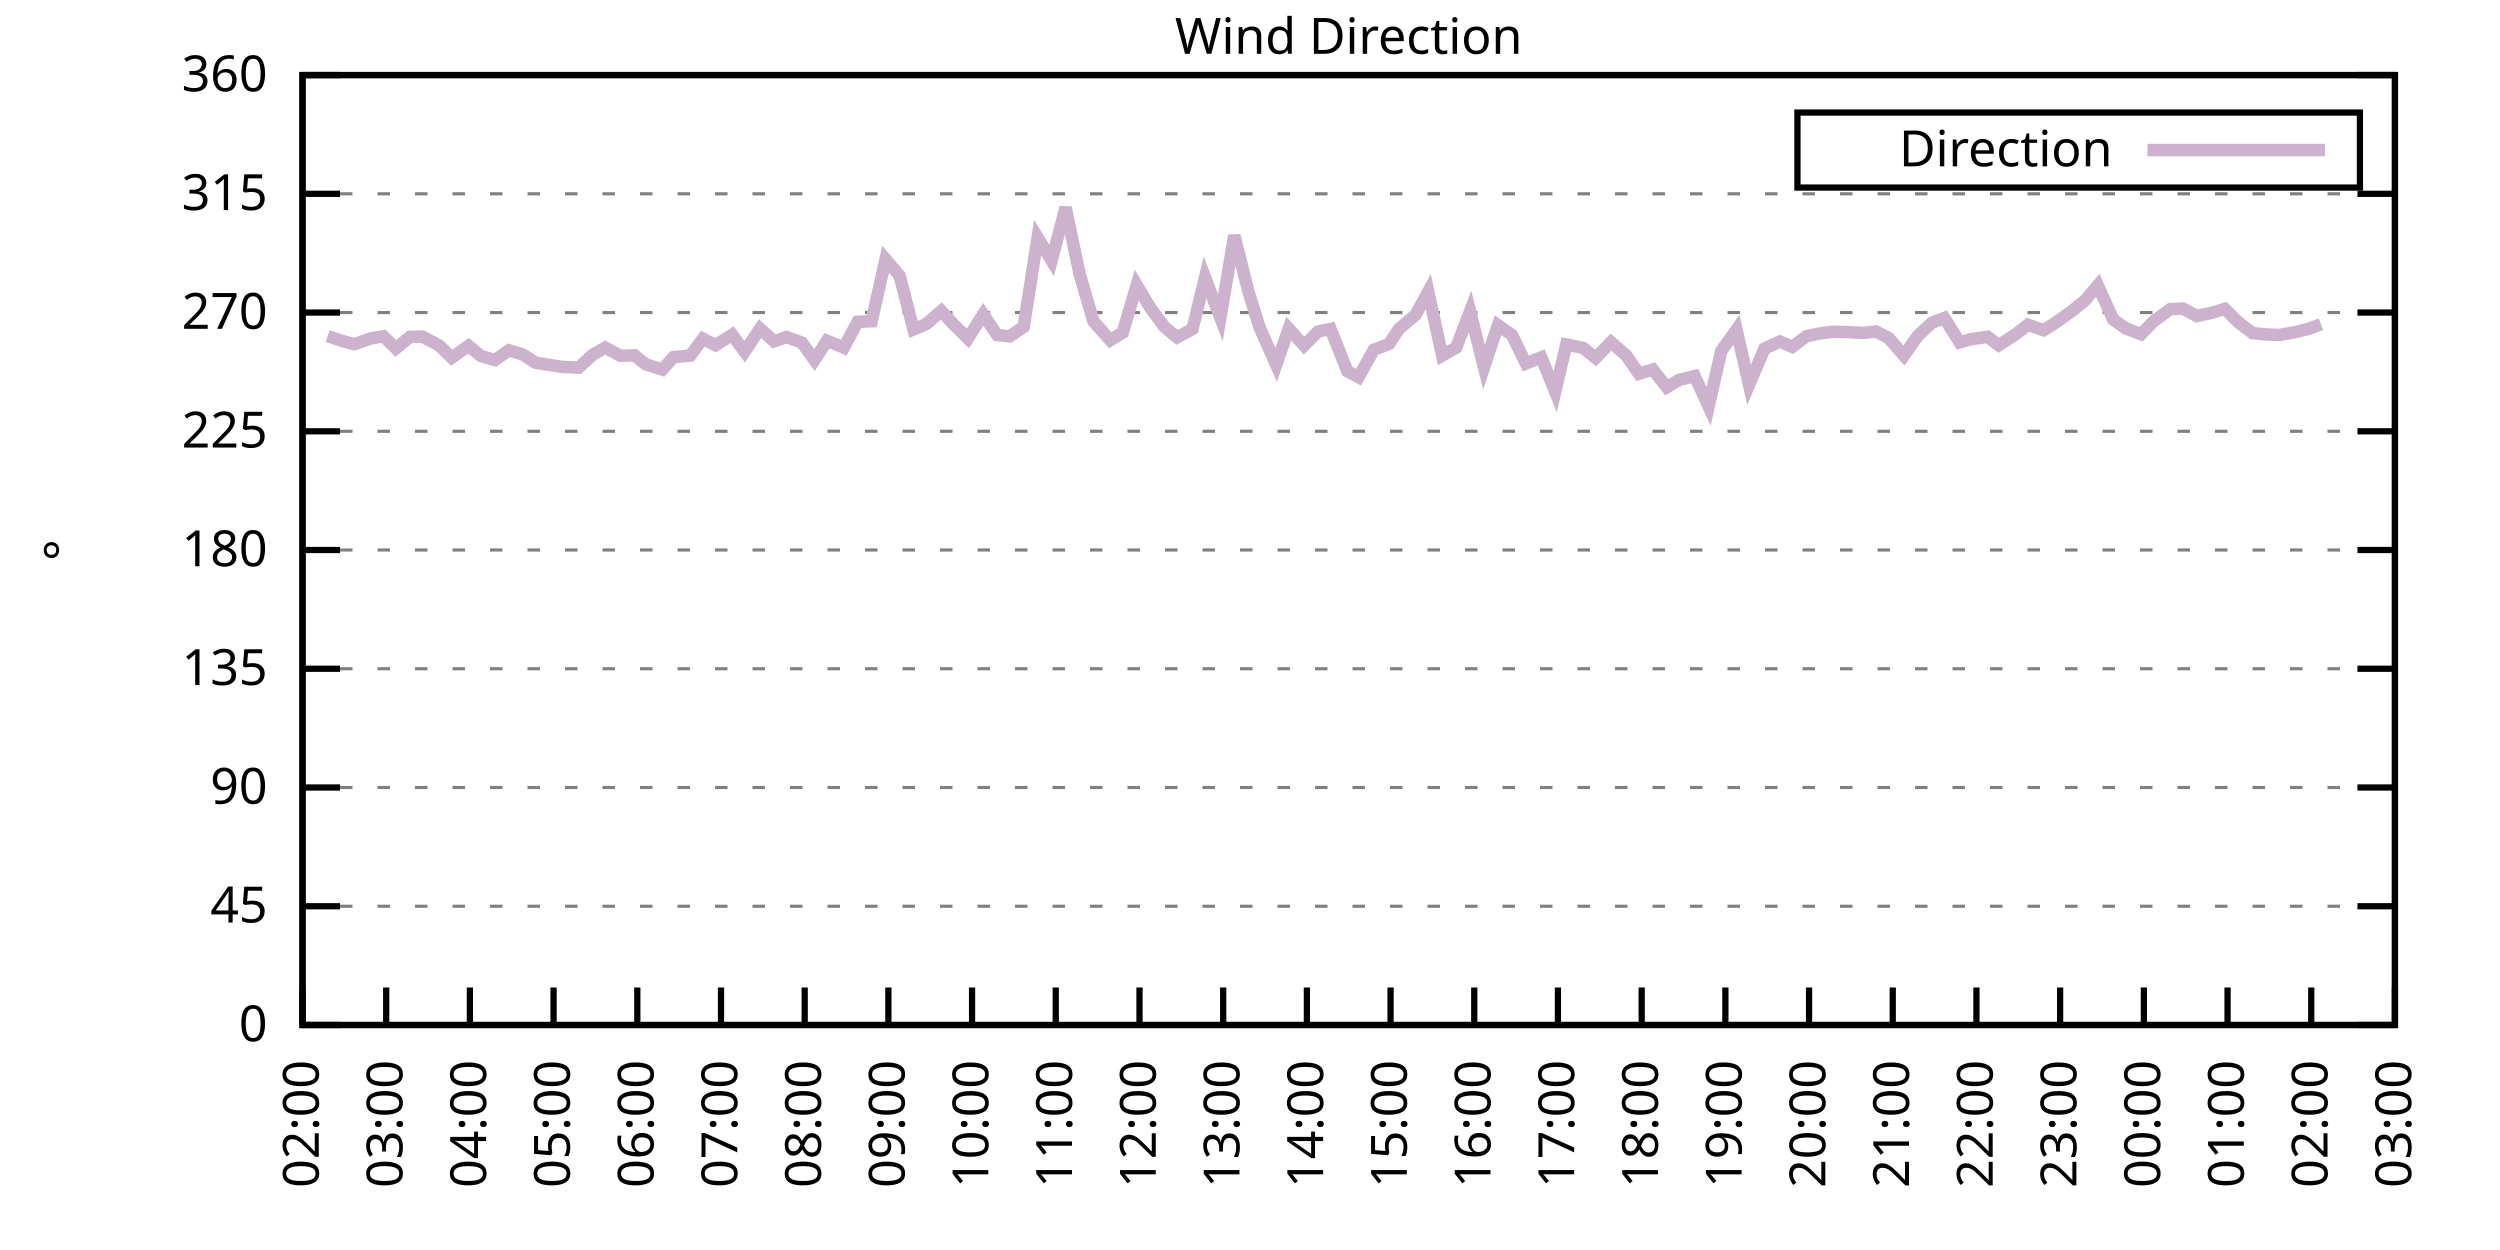
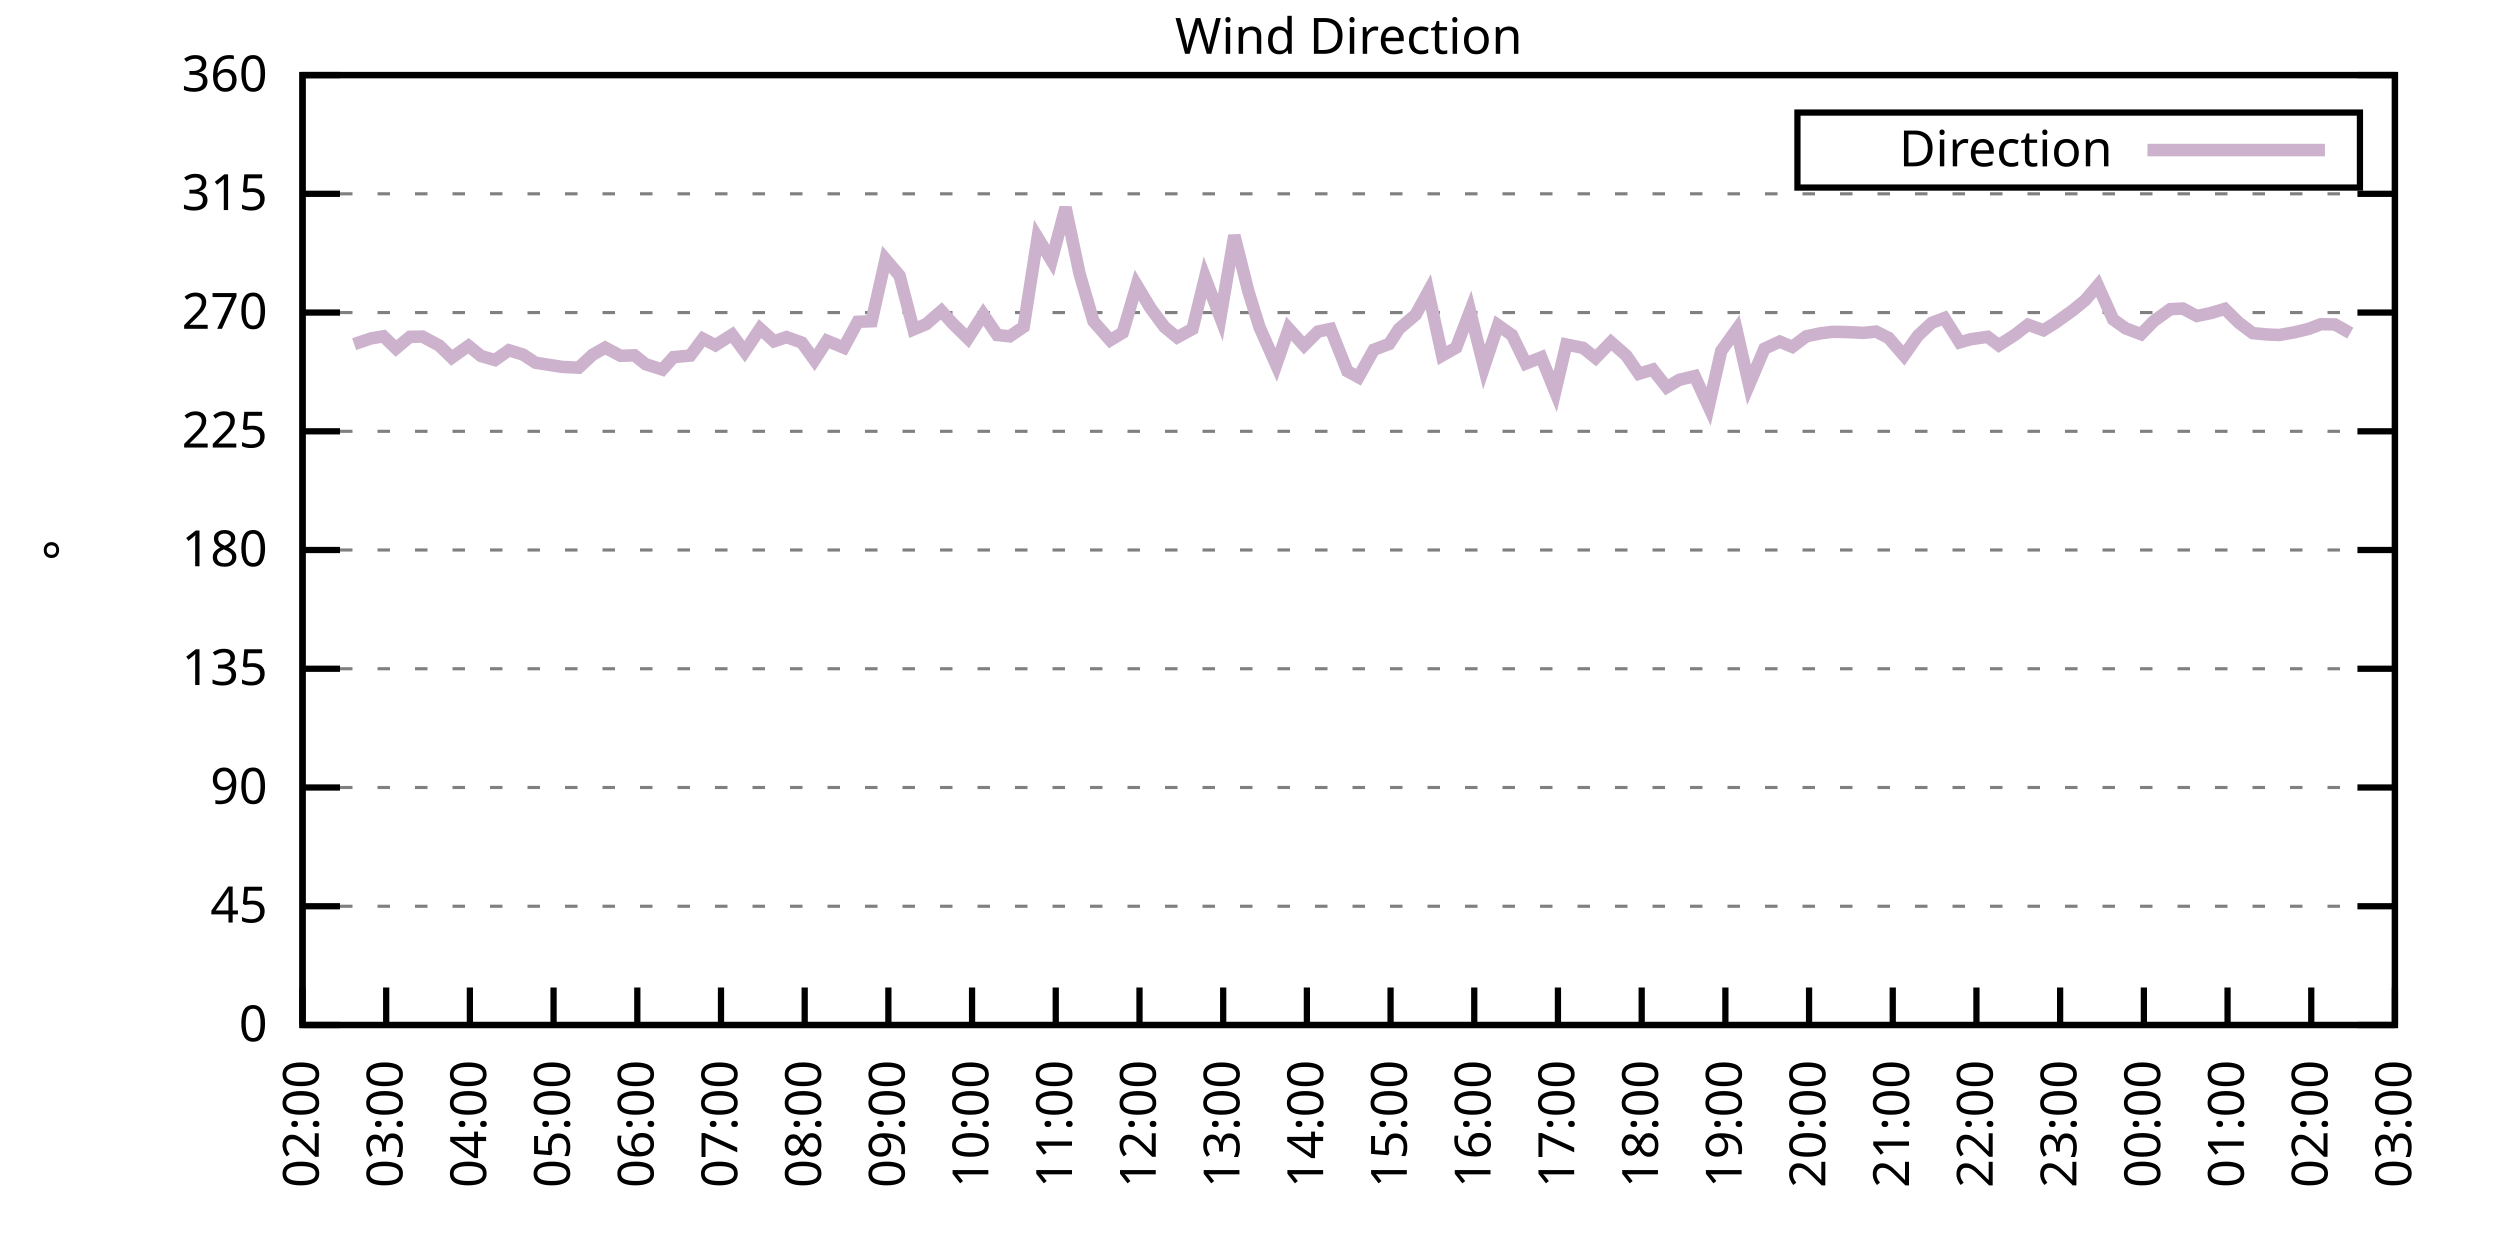
<svg xmlns="http://www.w3.org/2000/svg" xmlns:xlink="http://www.w3.org/1999/xlink" width="400" height="200" viewBox="0 0 400 200">
  <g id="gnuplot_canvas">
    <rect x="0" y="0" width="400" height="200" fill="none" />
    <defs>
      <circle id="gpDot" r="0.5" stroke-width="0.5" stroke="currentColor" />
      <path id="gpPt0" stroke-width="0.333" stroke="currentColor" d="M-1,0 h2 M0,-1 v2" />
      <path id="gpPt1" stroke-width="0.333" stroke="currentColor" d="M-1,-1 L1,1 M1,-1 L-1,1" />
      <path id="gpPt2" stroke-width="0.333" stroke="currentColor" d="M-1,0 L1,0 M0,-1 L0,1 M-1,-1 L1,1 M-1,1 L1,-1" />
      <rect id="gpPt3" stroke-width="0.333" stroke="currentColor" x="-1" y="-1" width="2" height="2" />
      <rect id="gpPt4" stroke-width="0.333" stroke="currentColor" fill="currentColor" x="-1" y="-1" width="2" height="2" />
      <circle id="gpPt5" stroke-width="0.333" stroke="currentColor" cx="0" cy="0" r="1" />
      <use xlink:href="#gpPt5" id="gpPt6" fill="currentColor" stroke="none" />
      <path id="gpPt7" stroke-width="0.333" stroke="currentColor" d="M0,-1.33 L-1.33,0.67 L1.33,0.67 z" />
      <use xlink:href="#gpPt7" id="gpPt8" fill="currentColor" stroke="none" />
      <use xlink:href="#gpPt7" id="gpPt9" stroke="currentColor" transform="rotate(180)" />
      <use xlink:href="#gpPt9" id="gpPt10" fill="currentColor" stroke="none" />
      <use xlink:href="#gpPt3" id="gpPt11" stroke="currentColor" transform="rotate(45)" />
      <use xlink:href="#gpPt11" id="gpPt12" fill="currentColor" stroke="none" />
      <path id="gpPt13" stroke-width="0.333" stroke="currentColor" d="M0,1.330 L1.265,0.411 L0.782,-1.067 L-0.782,-1.076 L-1.265,0.411 z" />
      <use xlink:href="#gpPt13" id="gpPt14" fill="currentColor" stroke="none" />
      <filter id="textbox" filterUnits="objectBoundingBox" x="0" y="0" height="1" width="1">
        <feFlood flood-color="white" flood-opacity="1" result="bgnd" />
        <feComposite in="SourceGraphic" in2="bgnd" operator="atop" />
      </filter>
      <filter id="greybox" filterUnits="objectBoundingBox" x="0" y="0" height="1" width="1">
        <feFlood flood-color="lightgrey" flood-opacity="1" result="grey" />
        <feComposite in="SourceGraphic" in2="grey" operator="atop" />
      </filter>
    </defs>
    <g fill="none" color="white" stroke="currentColor" stroke-width="1.00" stroke-linecap="butt" stroke-linejoin="miter">
</g>
    <g fill="none" color="black" stroke="currentColor" stroke-width="1.00" stroke-linecap="butt" stroke-linejoin="miter">
      <g stroke="none" shape-rendering="crispEdges">
        <polygon fill="rgb(255, 255, 255)" points="48.40,164.00 383.18,164.00 383.18,12.02 48.40,12.02 " />
      </g>
    </g>
    <g fill="none" color="black" stroke="currentColor" stroke-width="1.00" stroke-linecap="butt" stroke-linejoin="miter">
</g>
    <g fill="none" color="black" stroke="black" stroke-width="0.50" stroke-linecap="butt" stroke-linejoin="miter">
</g>
    <g fill="none" color="gray" stroke="currentColor" stroke-width="0.50" stroke-linecap="butt" stroke-linejoin="miter">
      <path stroke="gray" stroke-dasharray="2,4" class="gridline" d="M48.40,164.00 L383.19,164.00  " />
    </g>
    <g fill="none" color="gray" stroke="gray" stroke-width="1.00" stroke-linecap="butt" stroke-linejoin="miter">
</g>
    <g fill="none" color="black" stroke="currentColor" stroke-width="1.00" stroke-linecap="butt" stroke-linejoin="miter">
      <path stroke="black" d="M48.40,164.00 L54.40,164.00 M383.19,164.00 L377.19,164.00  " />
      <g transform="translate(42.80,166.60)" stroke="none" fill="black" font-family="Sans" font-size="8.00" text-anchor="end">
        <text>
          <tspan font-family="Sans"> 0</tspan>
        </text>
      </g>
    </g>
    <g fill="none" color="black" stroke="currentColor" stroke-width="1.00" stroke-linecap="butt" stroke-linejoin="miter">
</g>
    <g fill="none" color="black" stroke="black" stroke-width="0.50" stroke-linecap="butt" stroke-linejoin="miter">
</g>
    <g fill="none" color="gray" stroke="currentColor" stroke-width="0.50" stroke-linecap="butt" stroke-linejoin="miter">
      <path stroke="gray" stroke-dasharray="2,4" class="gridline" d="M48.40,145.00 L383.19,145.00  " />
    </g>
    <g fill="none" color="gray" stroke="gray" stroke-width="1.00" stroke-linecap="butt" stroke-linejoin="miter">
</g>
    <g fill="none" color="black" stroke="currentColor" stroke-width="1.00" stroke-linecap="butt" stroke-linejoin="miter">
      <path stroke="black" d="M48.40,145.00 L54.40,145.00 M383.19,145.00 L377.19,145.00  " />
      <g transform="translate(42.80,147.60)" stroke="none" fill="black" font-family="Sans" font-size="8.00" text-anchor="end">
        <text>
          <tspan font-family="Sans"> 45</tspan>
        </text>
      </g>
    </g>
    <g fill="none" color="black" stroke="currentColor" stroke-width="1.00" stroke-linecap="butt" stroke-linejoin="miter">
</g>
    <g fill="none" color="black" stroke="black" stroke-width="0.50" stroke-linecap="butt" stroke-linejoin="miter">
</g>
    <g fill="none" color="gray" stroke="currentColor" stroke-width="0.50" stroke-linecap="butt" stroke-linejoin="miter">
      <path stroke="gray" stroke-dasharray="2,4" class="gridline" d="M48.40,126.00 L383.19,126.00  " />
    </g>
    <g fill="none" color="gray" stroke="gray" stroke-width="1.00" stroke-linecap="butt" stroke-linejoin="miter">
</g>
    <g fill="none" color="black" stroke="currentColor" stroke-width="1.00" stroke-linecap="butt" stroke-linejoin="miter">
      <path stroke="black" d="M48.40,126.00 L54.40,126.00 M383.19,126.00 L377.19,126.00  " />
      <g transform="translate(42.80,128.60)" stroke="none" fill="black" font-family="Sans" font-size="8.00" text-anchor="end">
        <text>
          <tspan font-family="Sans"> 90</tspan>
        </text>
      </g>
    </g>
    <g fill="none" color="black" stroke="currentColor" stroke-width="1.00" stroke-linecap="butt" stroke-linejoin="miter">
</g>
    <g fill="none" color="black" stroke="black" stroke-width="0.50" stroke-linecap="butt" stroke-linejoin="miter">
</g>
    <g fill="none" color="gray" stroke="currentColor" stroke-width="0.50" stroke-linecap="butt" stroke-linejoin="miter">
      <path stroke="gray" stroke-dasharray="2,4" class="gridline" d="M48.40,107.00 L383.19,107.00  " />
    </g>
    <g fill="none" color="gray" stroke="gray" stroke-width="1.00" stroke-linecap="butt" stroke-linejoin="miter">
</g>
    <g fill="none" color="black" stroke="currentColor" stroke-width="1.00" stroke-linecap="butt" stroke-linejoin="miter">
      <path stroke="black" d="M48.40,107.00 L54.40,107.00 M383.19,107.00 L377.19,107.00  " />
      <g transform="translate(42.80,109.60)" stroke="none" fill="black" font-family="Sans" font-size="8.00" text-anchor="end">
        <text>
          <tspan font-family="Sans"> 135</tspan>
        </text>
      </g>
    </g>
    <g fill="none" color="black" stroke="currentColor" stroke-width="1.00" stroke-linecap="butt" stroke-linejoin="miter">
</g>
    <g fill="none" color="black" stroke="black" stroke-width="0.50" stroke-linecap="butt" stroke-linejoin="miter">
</g>
    <g fill="none" color="gray" stroke="currentColor" stroke-width="0.50" stroke-linecap="butt" stroke-linejoin="miter">
      <path stroke="gray" stroke-dasharray="2,4" class="gridline" d="M48.40,88.00 L383.19,88.00  " />
    </g>
    <g fill="none" color="gray" stroke="gray" stroke-width="1.00" stroke-linecap="butt" stroke-linejoin="miter">
</g>
    <g fill="none" color="black" stroke="currentColor" stroke-width="1.00" stroke-linecap="butt" stroke-linejoin="miter">
      <path stroke="black" d="M48.40,88.00 L54.40,88.00 M383.19,88.00 L377.19,88.00  " />
      <g transform="translate(42.80,90.60)" stroke="none" fill="black" font-family="Sans" font-size="8.00" text-anchor="end">
        <text>
          <tspan font-family="Sans"> 180</tspan>
        </text>
      </g>
    </g>
    <g fill="none" color="black" stroke="currentColor" stroke-width="1.00" stroke-linecap="butt" stroke-linejoin="miter">
</g>
    <g fill="none" color="black" stroke="black" stroke-width="0.50" stroke-linecap="butt" stroke-linejoin="miter">
</g>
    <g fill="none" color="gray" stroke="currentColor" stroke-width="0.50" stroke-linecap="butt" stroke-linejoin="miter">
      <path stroke="gray" stroke-dasharray="2,4" class="gridline" d="M48.40,69.01 L383.19,69.01  " />
    </g>
    <g fill="none" color="gray" stroke="gray" stroke-width="1.00" stroke-linecap="butt" stroke-linejoin="miter">
</g>
    <g fill="none" color="black" stroke="currentColor" stroke-width="1.00" stroke-linecap="butt" stroke-linejoin="miter">
      <path stroke="black" d="M48.40,69.01 L54.40,69.01 M383.19,69.01 L377.19,69.01  " />
      <g transform="translate(42.80,71.61)" stroke="none" fill="black" font-family="Sans" font-size="8.00" text-anchor="end">
        <text>
          <tspan font-family="Sans"> 225</tspan>
        </text>
      </g>
    </g>
    <g fill="none" color="black" stroke="currentColor" stroke-width="1.00" stroke-linecap="butt" stroke-linejoin="miter">
</g>
    <g fill="none" color="black" stroke="black" stroke-width="0.50" stroke-linecap="butt" stroke-linejoin="miter">
</g>
    <g fill="none" color="gray" stroke="currentColor" stroke-width="0.50" stroke-linecap="butt" stroke-linejoin="miter">
      <path stroke="gray" stroke-dasharray="2,4" class="gridline" d="M48.40,50.01 L383.19,50.01  " />
    </g>
    <g fill="none" color="gray" stroke="gray" stroke-width="1.00" stroke-linecap="butt" stroke-linejoin="miter">
</g>
    <g fill="none" color="black" stroke="currentColor" stroke-width="1.00" stroke-linecap="butt" stroke-linejoin="miter">
      <path stroke="black" d="M48.40,50.01 L54.40,50.01 M383.19,50.01 L377.19,50.01  " />
      <g transform="translate(42.80,52.61)" stroke="none" fill="black" font-family="Sans" font-size="8.00" text-anchor="end">
        <text>
          <tspan font-family="Sans"> 270</tspan>
        </text>
      </g>
    </g>
    <g fill="none" color="black" stroke="currentColor" stroke-width="1.00" stroke-linecap="butt" stroke-linejoin="miter">
</g>
    <g fill="none" color="black" stroke="black" stroke-width="0.50" stroke-linecap="butt" stroke-linejoin="miter">
</g>
    <g fill="none" color="gray" stroke="currentColor" stroke-width="0.50" stroke-linecap="butt" stroke-linejoin="miter">
      <path stroke="gray" stroke-dasharray="2,4" class="gridline" d="M48.40,31.01 L383.19,31.01  " />
    </g>
    <g fill="none" color="gray" stroke="gray" stroke-width="1.00" stroke-linecap="butt" stroke-linejoin="miter">
</g>
    <g fill="none" color="black" stroke="currentColor" stroke-width="1.00" stroke-linecap="butt" stroke-linejoin="miter">
      <path stroke="black" d="M48.40,31.01 L54.40,31.01 M383.19,31.01 L377.19,31.01  " />
      <g transform="translate(42.80,33.61)" stroke="none" fill="black" font-family="Sans" font-size="8.00" text-anchor="end">
        <text>
          <tspan font-family="Sans"> 315</tspan>
        </text>
      </g>
    </g>
    <g fill="none" color="black" stroke="currentColor" stroke-width="1.00" stroke-linecap="butt" stroke-linejoin="miter">
</g>
    <g fill="none" color="black" stroke="black" stroke-width="0.50" stroke-linecap="butt" stroke-linejoin="miter">
</g>
    <g fill="none" color="gray" stroke="currentColor" stroke-width="0.50" stroke-linecap="butt" stroke-linejoin="miter">
      <path stroke="gray" stroke-dasharray="2,4" class="gridline" d="M48.40,12.01 L383.19,12.01  " />
    </g>
    <g fill="none" color="gray" stroke="gray" stroke-width="1.00" stroke-linecap="butt" stroke-linejoin="miter">
</g>
    <g fill="none" color="black" stroke="currentColor" stroke-width="1.00" stroke-linecap="butt" stroke-linejoin="miter">
      <path stroke="black" d="M48.40,12.01 L54.40,12.01 M383.19,12.01 L377.19,12.01  " />
      <g transform="translate(42.80,14.61)" stroke="none" fill="black" font-family="Sans" font-size="8.00" text-anchor="end">
        <text>
          <tspan font-family="Sans"> 360</tspan>
        </text>
      </g>
    </g>
    <g fill="none" color="black" stroke="currentColor" stroke-width="1.00" stroke-linecap="butt" stroke-linejoin="miter">
      <path stroke="black" d="M48.40,164.00 L48.40,158.00  " />
      <g transform="translate(51.00,169.60) rotate(270.00)" stroke="none" fill="black" font-family="Sans" font-size="8.00" text-anchor="end">
        <text>
          <tspan font-family="Sans">02:00</tspan>
        </text>
      </g>
    </g>
    <g fill="none" color="black" stroke="currentColor" stroke-width="1.00" stroke-linecap="butt" stroke-linejoin="miter">
      <path stroke="black" d="M61.79,164.00 L61.79,158.00  " />
      <g transform="translate(64.39,169.60) rotate(270.00)" stroke="none" fill="black" font-family="Sans" font-size="8.00" text-anchor="end">
        <text>
          <tspan font-family="Sans">03:00</tspan>
        </text>
      </g>
    </g>
    <g fill="none" color="black" stroke="currentColor" stroke-width="1.00" stroke-linecap="butt" stroke-linejoin="miter">
      <path stroke="black" d="M75.18,164.00 L75.18,158.00  " />
      <g transform="translate(77.78,169.60) rotate(270.00)" stroke="none" fill="black" font-family="Sans" font-size="8.00" text-anchor="end">
        <text>
          <tspan font-family="Sans">04:00</tspan>
        </text>
      </g>
    </g>
    <g fill="none" color="black" stroke="currentColor" stroke-width="1.00" stroke-linecap="butt" stroke-linejoin="miter">
      <path stroke="black" d="M88.57,164.00 L88.57,158.00  " />
      <g transform="translate(91.17,169.60) rotate(270.00)" stroke="none" fill="black" font-family="Sans" font-size="8.00" text-anchor="end">
        <text>
          <tspan font-family="Sans">05:00</tspan>
        </text>
      </g>
    </g>
    <g fill="none" color="black" stroke="currentColor" stroke-width="1.00" stroke-linecap="butt" stroke-linejoin="miter">
      <path stroke="black" d="M101.97,164.00 L101.97,158.00  " />
      <g transform="translate(104.57,169.60) rotate(270.00)" stroke="none" fill="black" font-family="Sans" font-size="8.00" text-anchor="end">
        <text>
          <tspan font-family="Sans">06:00</tspan>
        </text>
      </g>
    </g>
    <g fill="none" color="black" stroke="currentColor" stroke-width="1.00" stroke-linecap="butt" stroke-linejoin="miter">
      <path stroke="black" d="M115.36,164.00 L115.36,158.00  " />
      <g transform="translate(117.96,169.60) rotate(270.00)" stroke="none" fill="black" font-family="Sans" font-size="8.00" text-anchor="end">
        <text>
          <tspan font-family="Sans">07:00</tspan>
        </text>
      </g>
    </g>
    <g fill="none" color="black" stroke="currentColor" stroke-width="1.00" stroke-linecap="butt" stroke-linejoin="miter">
      <path stroke="black" d="M128.75,164.00 L128.75,158.00  " />
      <g transform="translate(131.35,169.60) rotate(270.00)" stroke="none" fill="black" font-family="Sans" font-size="8.00" text-anchor="end">
        <text>
          <tspan font-family="Sans">08:00</tspan>
        </text>
      </g>
    </g>
    <g fill="none" color="black" stroke="currentColor" stroke-width="1.00" stroke-linecap="butt" stroke-linejoin="miter">
      <path stroke="black" d="M142.14,164.00 L142.14,158.00  " />
      <g transform="translate(144.74,169.60) rotate(270.00)" stroke="none" fill="black" font-family="Sans" font-size="8.00" text-anchor="end">
        <text>
          <tspan font-family="Sans">09:00</tspan>
        </text>
      </g>
    </g>
    <g fill="none" color="black" stroke="currentColor" stroke-width="1.00" stroke-linecap="butt" stroke-linejoin="miter">
      <path stroke="black" d="M155.53,164.00 L155.53,158.00  " />
      <g transform="translate(158.13,169.60) rotate(270.00)" stroke="none" fill="black" font-family="Sans" font-size="8.00" text-anchor="end">
        <text>
          <tspan font-family="Sans">10:00</tspan>
        </text>
      </g>
    </g>
    <g fill="none" color="black" stroke="currentColor" stroke-width="1.00" stroke-linecap="butt" stroke-linejoin="miter">
      <path stroke="black" d="M168.92,164.00 L168.92,158.00  " />
      <g transform="translate(171.52,169.60) rotate(270.00)" stroke="none" fill="black" font-family="Sans" font-size="8.00" text-anchor="end">
        <text>
          <tspan font-family="Sans">11:00</tspan>
        </text>
      </g>
    </g>
    <g fill="none" color="black" stroke="currentColor" stroke-width="1.00" stroke-linecap="butt" stroke-linejoin="miter">
      <path stroke="black" d="M182.32,164.00 L182.32,158.00  " />
      <g transform="translate(184.92,169.60) rotate(270.00)" stroke="none" fill="black" font-family="Sans" font-size="8.00" text-anchor="end">
        <text>
          <tspan font-family="Sans">12:00</tspan>
        </text>
      </g>
    </g>
    <g fill="none" color="black" stroke="currentColor" stroke-width="1.00" stroke-linecap="butt" stroke-linejoin="miter">
      <path stroke="black" d="M195.71,164.00 L195.71,158.00  " />
      <g transform="translate(198.31,169.60) rotate(270.00)" stroke="none" fill="black" font-family="Sans" font-size="8.00" text-anchor="end">
        <text>
          <tspan font-family="Sans">13:00</tspan>
        </text>
      </g>
    </g>
    <g fill="none" color="black" stroke="currentColor" stroke-width="1.00" stroke-linecap="butt" stroke-linejoin="miter">
      <path stroke="black" d="M209.10,164.00 L209.10,158.00  " />
      <g transform="translate(211.70,169.60) rotate(270.00)" stroke="none" fill="black" font-family="Sans" font-size="8.00" text-anchor="end">
        <text>
          <tspan font-family="Sans">14:00</tspan>
        </text>
      </g>
    </g>
    <g fill="none" color="black" stroke="currentColor" stroke-width="1.00" stroke-linecap="butt" stroke-linejoin="miter">
      <path stroke="black" d="M222.49,164.00 L222.49,158.00  " />
      <g transform="translate(225.09,169.60) rotate(270.00)" stroke="none" fill="black" font-family="Sans" font-size="8.00" text-anchor="end">
        <text>
          <tspan font-family="Sans">15:00</tspan>
        </text>
      </g>
    </g>
    <g fill="none" color="black" stroke="currentColor" stroke-width="1.00" stroke-linecap="butt" stroke-linejoin="miter">
      <path stroke="black" d="M235.88,164.00 L235.88,158.00  " />
      <g transform="translate(238.48,169.60) rotate(270.00)" stroke="none" fill="black" font-family="Sans" font-size="8.00" text-anchor="end">
        <text>
          <tspan font-family="Sans">16:00</tspan>
        </text>
      </g>
    </g>
    <g fill="none" color="black" stroke="currentColor" stroke-width="1.00" stroke-linecap="butt" stroke-linejoin="miter">
      <path stroke="black" d="M249.27,164.00 L249.27,158.00  " />
      <g transform="translate(251.87,169.60) rotate(270.00)" stroke="none" fill="black" font-family="Sans" font-size="8.00" text-anchor="end">
        <text>
          <tspan font-family="Sans">17:00</tspan>
        </text>
      </g>
    </g>
    <g fill="none" color="black" stroke="currentColor" stroke-width="1.00" stroke-linecap="butt" stroke-linejoin="miter">
      <path stroke="black" d="M262.67,164.00 L262.67,158.00  " />
      <g transform="translate(265.27,169.60) rotate(270.00)" stroke="none" fill="black" font-family="Sans" font-size="8.00" text-anchor="end">
        <text>
          <tspan font-family="Sans">18:00</tspan>
        </text>
      </g>
    </g>
    <g fill="none" color="black" stroke="currentColor" stroke-width="1.00" stroke-linecap="butt" stroke-linejoin="miter">
      <path stroke="black" d="M276.06,164.00 L276.06,158.00  " />
      <g transform="translate(278.66,169.60) rotate(270.00)" stroke="none" fill="black" font-family="Sans" font-size="8.00" text-anchor="end">
        <text>
          <tspan font-family="Sans">19:00</tspan>
        </text>
      </g>
    </g>
    <g fill="none" color="black" stroke="currentColor" stroke-width="1.00" stroke-linecap="butt" stroke-linejoin="miter">
      <path stroke="black" d="M289.45,164.00 L289.45,158.00  " />
      <g transform="translate(292.05,169.60) rotate(270.00)" stroke="none" fill="black" font-family="Sans" font-size="8.00" text-anchor="end">
        <text>
          <tspan font-family="Sans">20:00</tspan>
        </text>
      </g>
    </g>
    <g fill="none" color="black" stroke="currentColor" stroke-width="1.00" stroke-linecap="butt" stroke-linejoin="miter">
      <path stroke="black" d="M302.84,164.00 L302.84,158.00  " />
      <g transform="translate(305.44,169.60) rotate(270.00)" stroke="none" fill="black" font-family="Sans" font-size="8.00" text-anchor="end">
        <text>
          <tspan font-family="Sans">21:00</tspan>
        </text>
      </g>
    </g>
    <g fill="none" color="black" stroke="currentColor" stroke-width="1.00" stroke-linecap="butt" stroke-linejoin="miter">
      <path stroke="black" d="M316.23,164.00 L316.23,158.00  " />
      <g transform="translate(318.83,169.60) rotate(270.00)" stroke="none" fill="black" font-family="Sans" font-size="8.00" text-anchor="end">
        <text>
          <tspan font-family="Sans">22:00</tspan>
        </text>
      </g>
    </g>
    <g fill="none" color="black" stroke="currentColor" stroke-width="1.00" stroke-linecap="butt" stroke-linejoin="miter">
      <path stroke="black" d="M329.62,164.00 L329.62,158.00  " />
      <g transform="translate(332.22,169.60) rotate(270.00)" stroke="none" fill="black" font-family="Sans" font-size="8.00" text-anchor="end">
        <text>
          <tspan font-family="Sans">23:00</tspan>
        </text>
      </g>
    </g>
    <g fill="none" color="black" stroke="currentColor" stroke-width="1.00" stroke-linecap="butt" stroke-linejoin="miter">
      <path stroke="black" d="M343.02,164.00 L343.02,158.00  " />
      <g transform="translate(345.62,169.60) rotate(270.00)" stroke="none" fill="black" font-family="Sans" font-size="8.00" text-anchor="end">
        <text>
          <tspan font-family="Sans">00:00</tspan>
        </text>
      </g>
    </g>
    <g fill="none" color="black" stroke="currentColor" stroke-width="1.00" stroke-linecap="butt" stroke-linejoin="miter">
      <path stroke="black" d="M356.41,164.00 L356.41,158.00  " />
      <g transform="translate(359.01,169.60) rotate(270.00)" stroke="none" fill="black" font-family="Sans" font-size="8.00" text-anchor="end">
        <text>
          <tspan font-family="Sans">01:00</tspan>
        </text>
      </g>
    </g>
    <g fill="none" color="black" stroke="currentColor" stroke-width="1.00" stroke-linecap="butt" stroke-linejoin="miter">
      <path stroke="black" d="M369.80,164.00 L369.80,158.00  " />
      <g transform="translate(372.40,169.60) rotate(270.00)" stroke="none" fill="black" font-family="Sans" font-size="8.00" text-anchor="end">
        <text>
          <tspan font-family="Sans">02:00</tspan>
        </text>
      </g>
    </g>
    <g fill="none" color="black" stroke="currentColor" stroke-width="1.00" stroke-linecap="butt" stroke-linejoin="miter">
      <path stroke="black" d="M383.19,164.00 L383.19,158.00  " />
      <g transform="translate(385.79,169.60) rotate(270.00)" stroke="none" fill="black" font-family="Sans" font-size="8.00" text-anchor="end">
        <text>
          <tspan font-family="Sans">03:00</tspan>
        </text>
      </g>
    </g>
    <g fill="none" color="black" stroke="currentColor" stroke-width="1.00" stroke-linecap="butt" stroke-linejoin="miter">
</g>
    <g fill="none" color="black" stroke="currentColor" stroke-width="1.00" stroke-linecap="butt" stroke-linejoin="miter">
      <path stroke="black" d="M48.40,12.01 L48.40,164.00 L383.19,164.00 L383.19,12.01 L48.40,12.01 Z  " />
    </g>
    <g fill="none" color="black" stroke="currentColor" stroke-width="1.00" stroke-linecap="butt" stroke-linejoin="miter">
</g>
    <g fill="none" color="black" stroke="currentColor" stroke-width="1.00" stroke-linecap="butt" stroke-linejoin="miter">
      <path stroke="black" d="M287.59,30.01 L287.59,18.01 L377.59,18.01 L377.59,30.01 L287.59,30.01 Z  " />
    </g>
    <g id="Wind_direction_plot_1">
      <g fill="none" color="white" stroke="black" stroke-width="2.00" stroke-linecap="butt" stroke-linejoin="miter">
</g>
      <g fill="none" color="black" stroke="currentColor" stroke-width="2.00" stroke-linecap="butt" stroke-linejoin="miter">
        <g transform="translate(337.99,26.61)" stroke="none" fill="black" font-family="Sans" font-size="8.00" text-anchor="end">
          <text>
            <tspan font-family="Sans">Direction</tspan>
          </text>
        </g>
      </g>
      <g fill="none" color="black" stroke="currentColor" stroke-width="2.00" stroke-linecap="butt" stroke-linejoin="miter">
-         <path stroke="rgb(204, 178, 204)" d="M343.59,24.01 L371.99,24.01 M52.42,53.77 L54.65,54.52 L56.66,55.07 L59.34,54.15 L61.35,53.81 L63.35,55.75   L65.59,53.89 L67.59,53.85 L70.27,55.28 L72.28,57.23 L74.96,55.33 L76.97,56.97 L79.20,57.61 L81.43,56.04   L83.66,56.72 L85.67,58.03 L89.91,58.70 L92.59,58.83 L94.82,56.76 L96.83,55.62 L99.29,56.93 L101.52,56.85   L103.31,58.28 L105.98,59.13 L107.77,57.14 L110.45,56.89 L112.46,54.19 L114.47,55.24 L117.14,53.55 L119.15,56.26   L121.61,52.58 L123.84,54.61 L125.85,53.93 L128.30,54.82 L130.31,57.61 L132.32,54.52 L135.00,55.62 L137.23,51.49   L139.46,51.40 L141.69,41.48 L143.93,44.10 L146.16,52.71 L148.17,51.87 L150.62,49.75 L152.41,51.74 L154.86,54.15   L157.32,50.30 L159.55,53.60 L161.56,53.81 L163.79,52.29 L166.02,38.02 L168.25,41.69 L170.49,33.20 L172.72,43.76   L174.95,51.40 L177.63,54.44 L179.64,53.22 L181.87,45.62 L184.10,49.33 L186.33,52.33 L188.34,53.98 L190.80,52.63   L192.81,44.39 L195.26,50.81 L197.49,37.68 L199.73,46.59 L201.51,52.33 L204.19,58.37 L206.20,52.58 L208.65,55.28   L210.88,53.05 L212.89,52.63 L215.57,59.38 L217.36,60.35 L219.81,55.96 L222.27,55.03 L223.83,52.63 L226.51,50.35   L228.52,46.67 L230.75,56.89 L232.98,55.62 L235.21,49.80 L237.44,58.75 L239.68,52.03 L241.91,53.60 L244.14,58.16   L246.60,57.18 L248.83,62.67 L250.61,55.12 L253.29,55.66 L255.30,57.27 L257.76,54.74 L260.21,56.89 L262.22,59.80   L264.45,59.13 L266.68,61.96 L268.69,60.77 L271.15,60.18 L273.38,65.04 L275.39,56.17 L277.84,52.75 L279.85,61.58   L282.31,55.79 L284.76,54.65 L286.77,55.50 L289.00,53.81 L291.23,53.34 L293.24,53.09 L295.48,53.13 L298.15,53.26   L300.16,53.05 L302.17,54.06 L304.63,56.89 L306.86,53.72 L309.09,51.65 L311.10,50.89 L313.55,54.78 L315.34,54.27   L318.02,53.89 L319.80,55.24 L322.48,53.51 L324.49,51.95 L326.95,52.84 L328.73,51.74 L331.63,49.67 L333.64,48.02   L335.65,45.66 L338.10,51.11 L340.11,52.54 L342.57,53.47 L344.58,51.40 L347.26,49.46 L349.26,49.37 L351.50,50.56   L353.73,50.09 L355.96,49.42 L358.19,51.61 L360.42,53.30 L362.66,53.51 L364.66,53.60 L367.12,53.17 L369.35,52.63   L371.36,51.87  " />
+         <path stroke="rgb(204, 178, 204)" d="M343.59,24.01 L371.99,24.01 M56.66,55.07 L59.34,54.15 L61.35,53.81 L63.35,55.75 L65.59,53.89 L67.59,53.85   L70.27,55.28 L72.28,57.23 L74.96,55.33 L76.97,56.97 L79.20,57.61 L81.43,56.04 L83.66,56.72 L85.67,58.03   L89.91,58.70 L92.59,58.83 L94.82,56.76 L96.83,55.62 L99.29,56.93 L101.52,56.85 L103.31,58.28 L105.98,59.13   L107.77,57.14 L110.45,56.89 L112.46,54.19 L114.47,55.24 L117.14,53.55 L119.15,56.26 L121.61,52.58 L123.84,54.61   L125.85,53.93 L128.30,54.82 L130.31,57.61 L132.32,54.52 L135.00,55.62 L137.23,51.49 L139.46,51.40 L141.69,41.48   L143.93,44.10 L146.16,52.71 L148.17,51.87 L150.62,49.75 L152.41,51.74 L154.86,54.15 L157.32,50.30 L159.55,53.60   L161.56,53.81 L163.79,52.29 L166.02,38.02 L168.25,41.69 L170.49,33.20 L172.72,43.76 L174.95,51.40 L177.63,54.44   L179.64,53.22 L181.87,45.62 L184.10,49.33 L186.33,52.33 L188.34,53.98 L190.80,52.63 L192.81,44.39 L195.26,50.81   L197.49,37.68 L199.73,46.59 L201.51,52.33 L204.19,58.37 L206.20,52.58 L208.65,55.28 L210.88,53.05 L212.89,52.63   L215.57,59.38 L217.36,60.35 L219.81,55.96 L222.27,55.03 L223.83,52.63 L226.51,50.35 L228.52,46.67 L230.75,56.89   L232.98,55.62 L235.21,49.80 L237.44,58.75 L239.68,52.03 L241.91,53.60 L244.14,58.16 L246.60,57.18 L248.83,62.67   L250.61,55.12 L253.29,55.66 L255.30,57.27 L257.76,54.74 L260.21,56.89 L262.22,59.80 L264.45,59.13 L266.68,61.96   L268.69,60.77 L271.15,60.18 L273.38,65.04 L275.39,56.17 L277.84,52.75 L279.85,61.58 L282.31,55.79 L284.76,54.65   L286.77,55.50 L289.00,53.81 L291.23,53.34 L293.24,53.09 L295.48,53.13 L298.15,53.26 L300.16,53.05 L302.17,54.06   L304.63,56.89 L306.86,53.72 L309.09,51.65 L311.10,50.89 L313.55,54.78 L315.34,54.27 L318.02,53.89 L319.80,55.24   L322.48,53.51 L324.49,51.95 L326.95,52.84 L328.73,51.74 L331.63,49.67 L333.64,48.02 L335.65,45.66 L338.10,51.11   L340.11,52.54 L342.57,53.47 L344.58,51.40 L347.26,49.46 L349.26,49.37 L351.50,50.56 L353.73,50.09 L355.96,49.42   L358.19,51.61 L360.42,53.30 L362.66,53.51 L364.66,53.60 L367.12,53.17 L369.35,52.63 L371.36,51.87 L373.59,51.91   L376.05,53.30  " />
      </g>
    </g>
    <g fill="none" color="black" stroke="currentColor" stroke-width="2.00" stroke-linecap="butt" stroke-linejoin="miter">
</g>
    <g fill="none" color="black" stroke="black" stroke-width="1.00" stroke-linecap="butt" stroke-linejoin="miter">
</g>
    <g fill="none" color="black" stroke="currentColor" stroke-width="1.00" stroke-linecap="butt" stroke-linejoin="miter">
      <path stroke="black" d="M48.40,12.01 L48.40,164.00 L383.19,164.00 L383.19,12.01 L48.40,12.01 Z  " />
      <g transform="translate(12.80,88.01) rotate(270.00)" stroke="none" fill="black" font-family="Sans" font-size="8.00" text-anchor="middle">
        <text>
          <tspan font-family="Sans">°</tspan>
        </text>
      </g>
    </g>
    <g fill="none" color="black" stroke="currentColor" stroke-width="1.00" stroke-linecap="butt" stroke-linejoin="miter">
</g>
    <g fill="none" color="black" stroke="currentColor" stroke-width="1.00" stroke-linecap="butt" stroke-linejoin="miter">
      <g transform="translate(215.79,8.61)" stroke="none" fill="black" font-family="Sans" font-size="8.00" text-anchor="middle">
        <text>
          <tspan font-family="Sans">Wind Direction</tspan>
        </text>
      </g>
    </g>
    <g fill="none" color="black" stroke="currentColor" stroke-width="1.00" stroke-linecap="butt" stroke-linejoin="miter">
</g>
  </g>
</svg>
